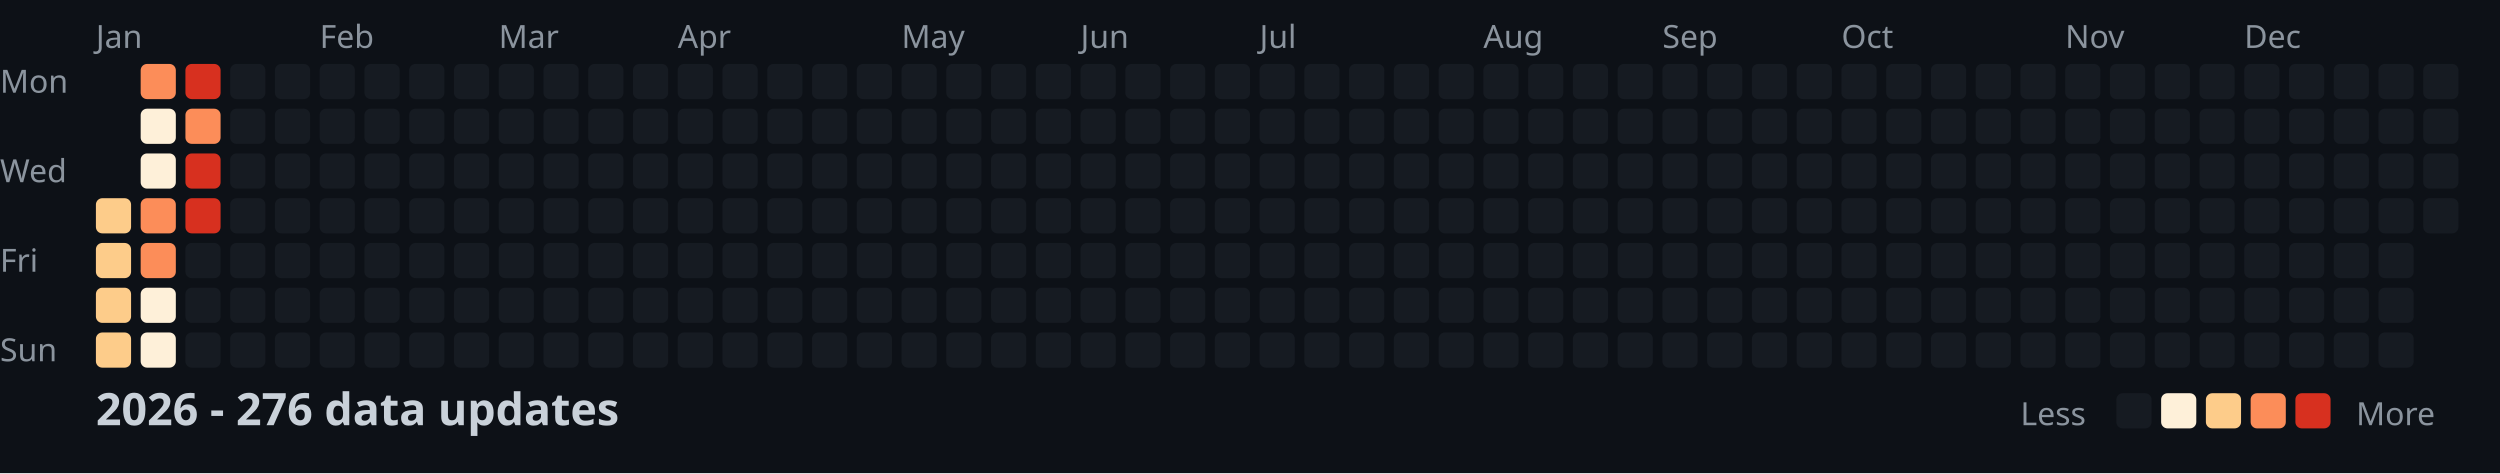
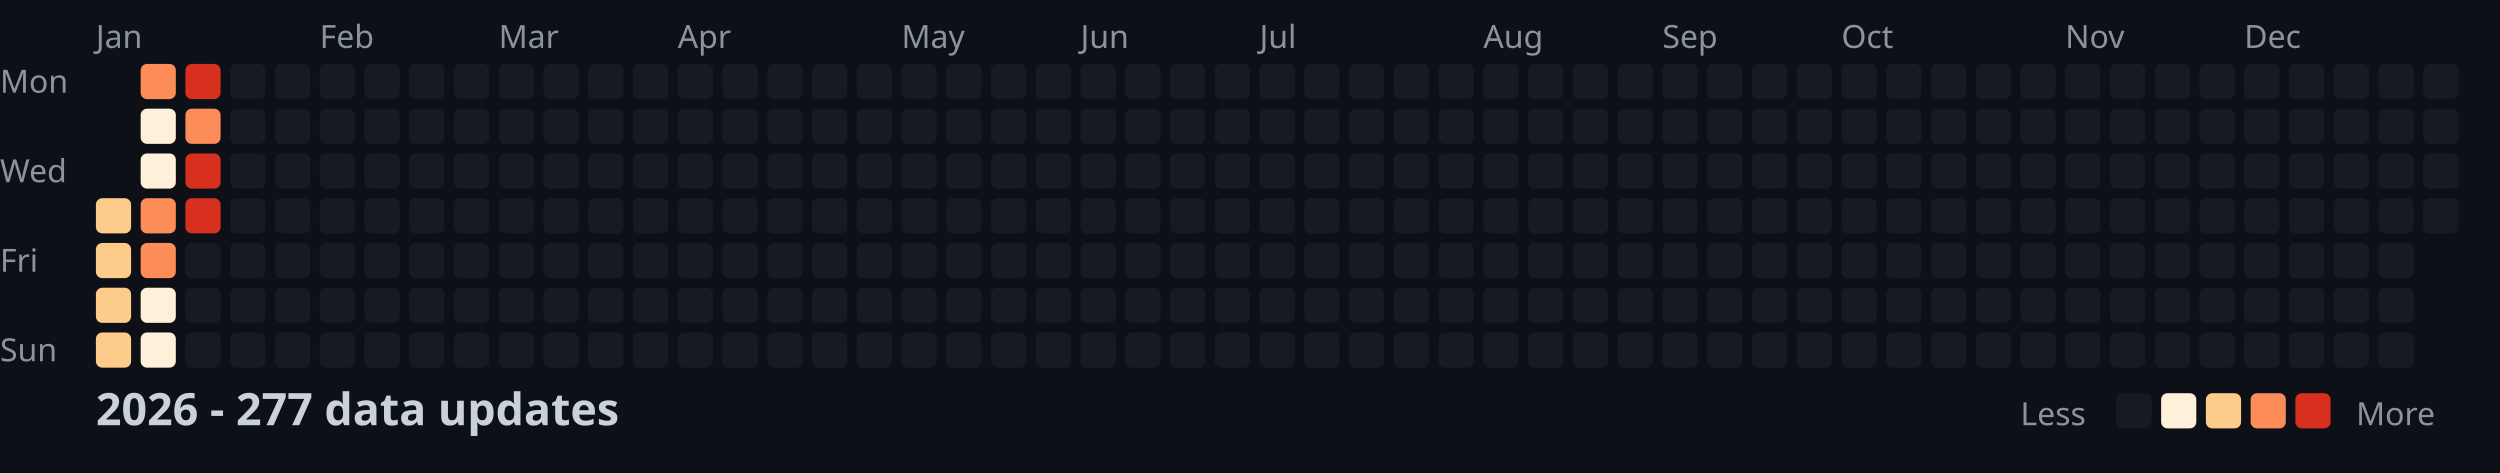
<svg xmlns="http://www.w3.org/2000/svg" width="782" height="148">
  <style>
    .month { font: 10px sans-serif; fill: #8b949e; }
    .day { font: 10px sans-serif; fill: #8b949e; }
    .title { font: bold 14px sans-serif; fill: #c9d1d9; }
    .legend { font: 10px sans-serif; fill: #8b949e; }
  </style>
  <rect width="100%" height="100%" fill="#0d1117" />
  <text x="0" y="29" class="day">Mon</text>
  <text x="0" y="57" class="day">Wed</text>
  <text x="0" y="85" class="day">Fri</text>
  <text x="0" y="113" class="day">Sun</text>
  <text x="30" y="15" class="month">Jan</text>
  <text x="100" y="15" class="month">Feb</text>
  <text x="156" y="15" class="month">Mar</text>
  <text x="212" y="15" class="month">Apr</text>
  <text x="282" y="15" class="month">May</text>
  <text x="338" y="15" class="month">Jun</text>
  <text x="394" y="15" class="month">Jul</text>
  <text x="464" y="15" class="month">Aug</text>
  <text x="520" y="15" class="month">Sep</text>
  <text x="576" y="15" class="month">Oct</text>
  <text x="646" y="15" class="month">Nov</text>
  <text x="702" y="15" class="month">Dec</text>
  <rect x="30" y="62" width="11" height="11" fill="#fdcc8a" rx="2" />
  <rect x="30" y="76" width="11" height="11" fill="#fdcc8a" rx="2" />
  <rect x="30" y="90" width="11" height="11" fill="#fdcc8a" rx="2" />
  <rect x="30" y="104" width="11" height="11" fill="#fdcc8a" rx="2" />
  <rect x="44" y="20" width="11" height="11" fill="#fc8d59" rx="2" />
  <rect x="44" y="34" width="11" height="11" fill="#fef0d9" rx="2" />
  <rect x="44" y="48" width="11" height="11" fill="#fef0d9" rx="2" />
  <rect x="44" y="62" width="11" height="11" fill="#fc8d59" rx="2" />
  <rect x="44" y="76" width="11" height="11" fill="#fc8d59" rx="2" />
  <rect x="44" y="90" width="11" height="11" fill="#fef0d9" rx="2" />
  <rect x="44" y="104" width="11" height="11" fill="#fef0d9" rx="2" />
  <rect x="58" y="20" width="11" height="11" fill="#d7301f" rx="2" />
  <rect x="58" y="34" width="11" height="11" fill="#fc8d59" rx="2" />
  <rect x="58" y="48" width="11" height="11" fill="#d7301f" rx="2" />
  <rect x="58" y="62" width="11" height="11" fill="#d7301f" rx="2" />
  <rect x="58" y="76" width="11" height="11" fill="#161b22" rx="2" />
  <rect x="58" y="90" width="11" height="11" fill="#161b22" rx="2" />
  <rect x="58" y="104" width="11" height="11" fill="#161b22" rx="2" />
  <rect x="72" y="20" width="11" height="11" fill="#161b22" rx="2" />
  <rect x="72" y="34" width="11" height="11" fill="#161b22" rx="2" />
  <rect x="72" y="48" width="11" height="11" fill="#161b22" rx="2" />
  <rect x="72" y="62" width="11" height="11" fill="#161b22" rx="2" />
  <rect x="72" y="76" width="11" height="11" fill="#161b22" rx="2" />
  <rect x="72" y="90" width="11" height="11" fill="#161b22" rx="2" />
  <rect x="72" y="104" width="11" height="11" fill="#161b22" rx="2" />
  <rect x="86" y="20" width="11" height="11" fill="#161b22" rx="2" />
  <rect x="86" y="34" width="11" height="11" fill="#161b22" rx="2" />
  <rect x="86" y="48" width="11" height="11" fill="#161b22" rx="2" />
  <rect x="86" y="62" width="11" height="11" fill="#161b22" rx="2" />
  <rect x="86" y="76" width="11" height="11" fill="#161b22" rx="2" />
  <rect x="86" y="90" width="11" height="11" fill="#161b22" rx="2" />
  <rect x="86" y="104" width="11" height="11" fill="#161b22" rx="2" />
  <rect x="100" y="20" width="11" height="11" fill="#161b22" rx="2" />
  <rect x="100" y="34" width="11" height="11" fill="#161b22" rx="2" />
  <rect x="100" y="48" width="11" height="11" fill="#161b22" rx="2" />
  <rect x="100" y="62" width="11" height="11" fill="#161b22" rx="2" />
  <rect x="100" y="76" width="11" height="11" fill="#161b22" rx="2" />
  <rect x="100" y="90" width="11" height="11" fill="#161b22" rx="2" />
  <rect x="100" y="104" width="11" height="11" fill="#161b22" rx="2" />
  <rect x="114" y="20" width="11" height="11" fill="#161b22" rx="2" />
  <rect x="114" y="34" width="11" height="11" fill="#161b22" rx="2" />
  <rect x="114" y="48" width="11" height="11" fill="#161b22" rx="2" />
  <rect x="114" y="62" width="11" height="11" fill="#161b22" rx="2" />
  <rect x="114" y="76" width="11" height="11" fill="#161b22" rx="2" />
  <rect x="114" y="90" width="11" height="11" fill="#161b22" rx="2" />
  <rect x="114" y="104" width="11" height="11" fill="#161b22" rx="2" />
  <rect x="128" y="20" width="11" height="11" fill="#161b22" rx="2" />
  <rect x="128" y="34" width="11" height="11" fill="#161b22" rx="2" />
  <rect x="128" y="48" width="11" height="11" fill="#161b22" rx="2" />
  <rect x="128" y="62" width="11" height="11" fill="#161b22" rx="2" />
  <rect x="128" y="76" width="11" height="11" fill="#161b22" rx="2" />
  <rect x="128" y="90" width="11" height="11" fill="#161b22" rx="2" />
  <rect x="128" y="104" width="11" height="11" fill="#161b22" rx="2" />
  <rect x="142" y="20" width="11" height="11" fill="#161b22" rx="2" />
  <rect x="142" y="34" width="11" height="11" fill="#161b22" rx="2" />
  <rect x="142" y="48" width="11" height="11" fill="#161b22" rx="2" />
  <rect x="142" y="62" width="11" height="11" fill="#161b22" rx="2" />
  <rect x="142" y="76" width="11" height="11" fill="#161b22" rx="2" />
  <rect x="142" y="90" width="11" height="11" fill="#161b22" rx="2" />
  <rect x="142" y="104" width="11" height="11" fill="#161b22" rx="2" />
  <rect x="156" y="20" width="11" height="11" fill="#161b22" rx="2" />
  <rect x="156" y="34" width="11" height="11" fill="#161b22" rx="2" />
  <rect x="156" y="48" width="11" height="11" fill="#161b22" rx="2" />
  <rect x="156" y="62" width="11" height="11" fill="#161b22" rx="2" />
  <rect x="156" y="76" width="11" height="11" fill="#161b22" rx="2" />
  <rect x="156" y="90" width="11" height="11" fill="#161b22" rx="2" />
  <rect x="156" y="104" width="11" height="11" fill="#161b22" rx="2" />
  <rect x="170" y="20" width="11" height="11" fill="#161b22" rx="2" />
  <rect x="170" y="34" width="11" height="11" fill="#161b22" rx="2" />
  <rect x="170" y="48" width="11" height="11" fill="#161b22" rx="2" />
  <rect x="170" y="62" width="11" height="11" fill="#161b22" rx="2" />
  <rect x="170" y="76" width="11" height="11" fill="#161b22" rx="2" />
  <rect x="170" y="90" width="11" height="11" fill="#161b22" rx="2" />
  <rect x="170" y="104" width="11" height="11" fill="#161b22" rx="2" />
  <rect x="184" y="20" width="11" height="11" fill="#161b22" rx="2" />
  <rect x="184" y="34" width="11" height="11" fill="#161b22" rx="2" />
  <rect x="184" y="48" width="11" height="11" fill="#161b22" rx="2" />
  <rect x="184" y="62" width="11" height="11" fill="#161b22" rx="2" />
  <rect x="184" y="76" width="11" height="11" fill="#161b22" rx="2" />
  <rect x="184" y="90" width="11" height="11" fill="#161b22" rx="2" />
  <rect x="184" y="104" width="11" height="11" fill="#161b22" rx="2" />
  <rect x="198" y="20" width="11" height="11" fill="#161b22" rx="2" />
  <rect x="198" y="34" width="11" height="11" fill="#161b22" rx="2" />
  <rect x="198" y="48" width="11" height="11" fill="#161b22" rx="2" />
  <rect x="198" y="62" width="11" height="11" fill="#161b22" rx="2" />
  <rect x="198" y="76" width="11" height="11" fill="#161b22" rx="2" />
  <rect x="198" y="90" width="11" height="11" fill="#161b22" rx="2" />
  <rect x="198" y="104" width="11" height="11" fill="#161b22" rx="2" />
  <rect x="212" y="20" width="11" height="11" fill="#161b22" rx="2" />
  <rect x="212" y="34" width="11" height="11" fill="#161b22" rx="2" />
  <rect x="212" y="48" width="11" height="11" fill="#161b22" rx="2" />
  <rect x="212" y="62" width="11" height="11" fill="#161b22" rx="2" />
  <rect x="212" y="76" width="11" height="11" fill="#161b22" rx="2" />
  <rect x="212" y="90" width="11" height="11" fill="#161b22" rx="2" />
  <rect x="212" y="104" width="11" height="11" fill="#161b22" rx="2" />
  <rect x="226" y="20" width="11" height="11" fill="#161b22" rx="2" />
  <rect x="226" y="34" width="11" height="11" fill="#161b22" rx="2" />
  <rect x="226" y="48" width="11" height="11" fill="#161b22" rx="2" />
  <rect x="226" y="62" width="11" height="11" fill="#161b22" rx="2" />
  <rect x="226" y="76" width="11" height="11" fill="#161b22" rx="2" />
  <rect x="226" y="90" width="11" height="11" fill="#161b22" rx="2" />
  <rect x="226" y="104" width="11" height="11" fill="#161b22" rx="2" />
  <rect x="240" y="20" width="11" height="11" fill="#161b22" rx="2" />
  <rect x="240" y="34" width="11" height="11" fill="#161b22" rx="2" />
  <rect x="240" y="48" width="11" height="11" fill="#161b22" rx="2" />
  <rect x="240" y="62" width="11" height="11" fill="#161b22" rx="2" />
  <rect x="240" y="76" width="11" height="11" fill="#161b22" rx="2" />
  <rect x="240" y="90" width="11" height="11" fill="#161b22" rx="2" />
  <rect x="240" y="104" width="11" height="11" fill="#161b22" rx="2" />
  <rect x="254" y="20" width="11" height="11" fill="#161b22" rx="2" />
  <rect x="254" y="34" width="11" height="11" fill="#161b22" rx="2" />
  <rect x="254" y="48" width="11" height="11" fill="#161b22" rx="2" />
  <rect x="254" y="62" width="11" height="11" fill="#161b22" rx="2" />
  <rect x="254" y="76" width="11" height="11" fill="#161b22" rx="2" />
  <rect x="254" y="90" width="11" height="11" fill="#161b22" rx="2" />
  <rect x="254" y="104" width="11" height="11" fill="#161b22" rx="2" />
  <rect x="268" y="20" width="11" height="11" fill="#161b22" rx="2" />
  <rect x="268" y="34" width="11" height="11" fill="#161b22" rx="2" />
  <rect x="268" y="48" width="11" height="11" fill="#161b22" rx="2" />
  <rect x="268" y="62" width="11" height="11" fill="#161b22" rx="2" />
  <rect x="268" y="76" width="11" height="11" fill="#161b22" rx="2" />
  <rect x="268" y="90" width="11" height="11" fill="#161b22" rx="2" />
  <rect x="268" y="104" width="11" height="11" fill="#161b22" rx="2" />
  <rect x="282" y="20" width="11" height="11" fill="#161b22" rx="2" />
  <rect x="282" y="34" width="11" height="11" fill="#161b22" rx="2" />
  <rect x="282" y="48" width="11" height="11" fill="#161b22" rx="2" />
  <rect x="282" y="62" width="11" height="11" fill="#161b22" rx="2" />
  <rect x="282" y="76" width="11" height="11" fill="#161b22" rx="2" />
  <rect x="282" y="90" width="11" height="11" fill="#161b22" rx="2" />
  <rect x="282" y="104" width="11" height="11" fill="#161b22" rx="2" />
  <rect x="296" y="20" width="11" height="11" fill="#161b22" rx="2" />
  <rect x="296" y="34" width="11" height="11" fill="#161b22" rx="2" />
  <rect x="296" y="48" width="11" height="11" fill="#161b22" rx="2" />
  <rect x="296" y="62" width="11" height="11" fill="#161b22" rx="2" />
  <rect x="296" y="76" width="11" height="11" fill="#161b22" rx="2" />
  <rect x="296" y="90" width="11" height="11" fill="#161b22" rx="2" />
  <rect x="296" y="104" width="11" height="11" fill="#161b22" rx="2" />
  <rect x="310" y="20" width="11" height="11" fill="#161b22" rx="2" />
  <rect x="310" y="34" width="11" height="11" fill="#161b22" rx="2" />
  <rect x="310" y="48" width="11" height="11" fill="#161b22" rx="2" />
  <rect x="310" y="62" width="11" height="11" fill="#161b22" rx="2" />
  <rect x="310" y="76" width="11" height="11" fill="#161b22" rx="2" />
  <rect x="310" y="90" width="11" height="11" fill="#161b22" rx="2" />
  <rect x="310" y="104" width="11" height="11" fill="#161b22" rx="2" />
  <rect x="324" y="20" width="11" height="11" fill="#161b22" rx="2" />
  <rect x="324" y="34" width="11" height="11" fill="#161b22" rx="2" />
  <rect x="324" y="48" width="11" height="11" fill="#161b22" rx="2" />
  <rect x="324" y="62" width="11" height="11" fill="#161b22" rx="2" />
  <rect x="324" y="76" width="11" height="11" fill="#161b22" rx="2" />
  <rect x="324" y="90" width="11" height="11" fill="#161b22" rx="2" />
  <rect x="324" y="104" width="11" height="11" fill="#161b22" rx="2" />
  <rect x="338" y="20" width="11" height="11" fill="#161b22" rx="2" />
  <rect x="338" y="34" width="11" height="11" fill="#161b22" rx="2" />
  <rect x="338" y="48" width="11" height="11" fill="#161b22" rx="2" />
  <rect x="338" y="62" width="11" height="11" fill="#161b22" rx="2" />
  <rect x="338" y="76" width="11" height="11" fill="#161b22" rx="2" />
  <rect x="338" y="90" width="11" height="11" fill="#161b22" rx="2" />
  <rect x="338" y="104" width="11" height="11" fill="#161b22" rx="2" />
  <rect x="352" y="20" width="11" height="11" fill="#161b22" rx="2" />
  <rect x="352" y="34" width="11" height="11" fill="#161b22" rx="2" />
  <rect x="352" y="48" width="11" height="11" fill="#161b22" rx="2" />
  <rect x="352" y="62" width="11" height="11" fill="#161b22" rx="2" />
  <rect x="352" y="76" width="11" height="11" fill="#161b22" rx="2" />
  <rect x="352" y="90" width="11" height="11" fill="#161b22" rx="2" />
  <rect x="352" y="104" width="11" height="11" fill="#161b22" rx="2" />
  <rect x="366" y="20" width="11" height="11" fill="#161b22" rx="2" />
  <rect x="366" y="34" width="11" height="11" fill="#161b22" rx="2" />
  <rect x="366" y="48" width="11" height="11" fill="#161b22" rx="2" />
  <rect x="366" y="62" width="11" height="11" fill="#161b22" rx="2" />
  <rect x="366" y="76" width="11" height="11" fill="#161b22" rx="2" />
  <rect x="366" y="90" width="11" height="11" fill="#161b22" rx="2" />
  <rect x="366" y="104" width="11" height="11" fill="#161b22" rx="2" />
  <rect x="380" y="20" width="11" height="11" fill="#161b22" rx="2" />
  <rect x="380" y="34" width="11" height="11" fill="#161b22" rx="2" />
  <rect x="380" y="48" width="11" height="11" fill="#161b22" rx="2" />
  <rect x="380" y="62" width="11" height="11" fill="#161b22" rx="2" />
  <rect x="380" y="76" width="11" height="11" fill="#161b22" rx="2" />
  <rect x="380" y="90" width="11" height="11" fill="#161b22" rx="2" />
  <rect x="380" y="104" width="11" height="11" fill="#161b22" rx="2" />
  <rect x="394" y="20" width="11" height="11" fill="#161b22" rx="2" />
  <rect x="394" y="34" width="11" height="11" fill="#161b22" rx="2" />
  <rect x="394" y="48" width="11" height="11" fill="#161b22" rx="2" />
  <rect x="394" y="62" width="11" height="11" fill="#161b22" rx="2" />
  <rect x="394" y="76" width="11" height="11" fill="#161b22" rx="2" />
  <rect x="394" y="90" width="11" height="11" fill="#161b22" rx="2" />
  <rect x="394" y="104" width="11" height="11" fill="#161b22" rx="2" />
  <rect x="408" y="20" width="11" height="11" fill="#161b22" rx="2" />
  <rect x="408" y="34" width="11" height="11" fill="#161b22" rx="2" />
  <rect x="408" y="48" width="11" height="11" fill="#161b22" rx="2" />
  <rect x="408" y="62" width="11" height="11" fill="#161b22" rx="2" />
  <rect x="408" y="76" width="11" height="11" fill="#161b22" rx="2" />
  <rect x="408" y="90" width="11" height="11" fill="#161b22" rx="2" />
  <rect x="408" y="104" width="11" height="11" fill="#161b22" rx="2" />
  <rect x="422" y="20" width="11" height="11" fill="#161b22" rx="2" />
  <rect x="422" y="34" width="11" height="11" fill="#161b22" rx="2" />
  <rect x="422" y="48" width="11" height="11" fill="#161b22" rx="2" />
  <rect x="422" y="62" width="11" height="11" fill="#161b22" rx="2" />
  <rect x="422" y="76" width="11" height="11" fill="#161b22" rx="2" />
  <rect x="422" y="90" width="11" height="11" fill="#161b22" rx="2" />
  <rect x="422" y="104" width="11" height="11" fill="#161b22" rx="2" />
  <rect x="436" y="20" width="11" height="11" fill="#161b22" rx="2" />
  <rect x="436" y="34" width="11" height="11" fill="#161b22" rx="2" />
  <rect x="436" y="48" width="11" height="11" fill="#161b22" rx="2" />
  <rect x="436" y="62" width="11" height="11" fill="#161b22" rx="2" />
  <rect x="436" y="76" width="11" height="11" fill="#161b22" rx="2" />
  <rect x="436" y="90" width="11" height="11" fill="#161b22" rx="2" />
  <rect x="436" y="104" width="11" height="11" fill="#161b22" rx="2" />
  <rect x="450" y="20" width="11" height="11" fill="#161b22" rx="2" />
  <rect x="450" y="34" width="11" height="11" fill="#161b22" rx="2" />
  <rect x="450" y="48" width="11" height="11" fill="#161b22" rx="2" />
  <rect x="450" y="62" width="11" height="11" fill="#161b22" rx="2" />
  <rect x="450" y="76" width="11" height="11" fill="#161b22" rx="2" />
  <rect x="450" y="90" width="11" height="11" fill="#161b22" rx="2" />
  <rect x="450" y="104" width="11" height="11" fill="#161b22" rx="2" />
  <rect x="464" y="20" width="11" height="11" fill="#161b22" rx="2" />
  <rect x="464" y="34" width="11" height="11" fill="#161b22" rx="2" />
  <rect x="464" y="48" width="11" height="11" fill="#161b22" rx="2" />
  <rect x="464" y="62" width="11" height="11" fill="#161b22" rx="2" />
  <rect x="464" y="76" width="11" height="11" fill="#161b22" rx="2" />
  <rect x="464" y="90" width="11" height="11" fill="#161b22" rx="2" />
  <rect x="464" y="104" width="11" height="11" fill="#161b22" rx="2" />
  <rect x="478" y="20" width="11" height="11" fill="#161b22" rx="2" />
  <rect x="478" y="34" width="11" height="11" fill="#161b22" rx="2" />
  <rect x="478" y="48" width="11" height="11" fill="#161b22" rx="2" />
  <rect x="478" y="62" width="11" height="11" fill="#161b22" rx="2" />
  <rect x="478" y="76" width="11" height="11" fill="#161b22" rx="2" />
  <rect x="478" y="90" width="11" height="11" fill="#161b22" rx="2" />
  <rect x="478" y="104" width="11" height="11" fill="#161b22" rx="2" />
  <rect x="492" y="20" width="11" height="11" fill="#161b22" rx="2" />
  <rect x="492" y="34" width="11" height="11" fill="#161b22" rx="2" />
  <rect x="492" y="48" width="11" height="11" fill="#161b22" rx="2" />
  <rect x="492" y="62" width="11" height="11" fill="#161b22" rx="2" />
  <rect x="492" y="76" width="11" height="11" fill="#161b22" rx="2" />
  <rect x="492" y="90" width="11" height="11" fill="#161b22" rx="2" />
  <rect x="492" y="104" width="11" height="11" fill="#161b22" rx="2" />
  <rect x="506" y="20" width="11" height="11" fill="#161b22" rx="2" />
  <rect x="506" y="34" width="11" height="11" fill="#161b22" rx="2" />
  <rect x="506" y="48" width="11" height="11" fill="#161b22" rx="2" />
  <rect x="506" y="62" width="11" height="11" fill="#161b22" rx="2" />
  <rect x="506" y="76" width="11" height="11" fill="#161b22" rx="2" />
  <rect x="506" y="90" width="11" height="11" fill="#161b22" rx="2" />
  <rect x="506" y="104" width="11" height="11" fill="#161b22" rx="2" />
  <rect x="520" y="20" width="11" height="11" fill="#161b22" rx="2" />
  <rect x="520" y="34" width="11" height="11" fill="#161b22" rx="2" />
  <rect x="520" y="48" width="11" height="11" fill="#161b22" rx="2" />
  <rect x="520" y="62" width="11" height="11" fill="#161b22" rx="2" />
  <rect x="520" y="76" width="11" height="11" fill="#161b22" rx="2" />
  <rect x="520" y="90" width="11" height="11" fill="#161b22" rx="2" />
  <rect x="520" y="104" width="11" height="11" fill="#161b22" rx="2" />
  <rect x="534" y="20" width="11" height="11" fill="#161b22" rx="2" />
  <rect x="534" y="34" width="11" height="11" fill="#161b22" rx="2" />
  <rect x="534" y="48" width="11" height="11" fill="#161b22" rx="2" />
  <rect x="534" y="62" width="11" height="11" fill="#161b22" rx="2" />
  <rect x="534" y="76" width="11" height="11" fill="#161b22" rx="2" />
  <rect x="534" y="90" width="11" height="11" fill="#161b22" rx="2" />
  <rect x="534" y="104" width="11" height="11" fill="#161b22" rx="2" />
  <rect x="548" y="20" width="11" height="11" fill="#161b22" rx="2" />
  <rect x="548" y="34" width="11" height="11" fill="#161b22" rx="2" />
  <rect x="548" y="48" width="11" height="11" fill="#161b22" rx="2" />
  <rect x="548" y="62" width="11" height="11" fill="#161b22" rx="2" />
  <rect x="548" y="76" width="11" height="11" fill="#161b22" rx="2" />
  <rect x="548" y="90" width="11" height="11" fill="#161b22" rx="2" />
  <rect x="548" y="104" width="11" height="11" fill="#161b22" rx="2" />
  <rect x="562" y="20" width="11" height="11" fill="#161b22" rx="2" />
  <rect x="562" y="34" width="11" height="11" fill="#161b22" rx="2" />
  <rect x="562" y="48" width="11" height="11" fill="#161b22" rx="2" />
  <rect x="562" y="62" width="11" height="11" fill="#161b22" rx="2" />
  <rect x="562" y="76" width="11" height="11" fill="#161b22" rx="2" />
  <rect x="562" y="90" width="11" height="11" fill="#161b22" rx="2" />
  <rect x="562" y="104" width="11" height="11" fill="#161b22" rx="2" />
  <rect x="576" y="20" width="11" height="11" fill="#161b22" rx="2" />
  <rect x="576" y="34" width="11" height="11" fill="#161b22" rx="2" />
  <rect x="576" y="48" width="11" height="11" fill="#161b22" rx="2" />
  <rect x="576" y="62" width="11" height="11" fill="#161b22" rx="2" />
  <rect x="576" y="76" width="11" height="11" fill="#161b22" rx="2" />
  <rect x="576" y="90" width="11" height="11" fill="#161b22" rx="2" />
  <rect x="576" y="104" width="11" height="11" fill="#161b22" rx="2" />
  <rect x="590" y="20" width="11" height="11" fill="#161b22" rx="2" />
  <rect x="590" y="34" width="11" height="11" fill="#161b22" rx="2" />
  <rect x="590" y="48" width="11" height="11" fill="#161b22" rx="2" />
  <rect x="590" y="62" width="11" height="11" fill="#161b22" rx="2" />
  <rect x="590" y="76" width="11" height="11" fill="#161b22" rx="2" />
  <rect x="590" y="90" width="11" height="11" fill="#161b22" rx="2" />
  <rect x="590" y="104" width="11" height="11" fill="#161b22" rx="2" />
  <rect x="604" y="20" width="11" height="11" fill="#161b22" rx="2" />
  <rect x="604" y="34" width="11" height="11" fill="#161b22" rx="2" />
  <rect x="604" y="48" width="11" height="11" fill="#161b22" rx="2" />
  <rect x="604" y="62" width="11" height="11" fill="#161b22" rx="2" />
  <rect x="604" y="76" width="11" height="11" fill="#161b22" rx="2" />
  <rect x="604" y="90" width="11" height="11" fill="#161b22" rx="2" />
  <rect x="604" y="104" width="11" height="11" fill="#161b22" rx="2" />
  <rect x="618" y="20" width="11" height="11" fill="#161b22" rx="2" />
  <rect x="618" y="34" width="11" height="11" fill="#161b22" rx="2" />
  <rect x="618" y="48" width="11" height="11" fill="#161b22" rx="2" />
  <rect x="618" y="62" width="11" height="11" fill="#161b22" rx="2" />
  <rect x="618" y="76" width="11" height="11" fill="#161b22" rx="2" />
  <rect x="618" y="90" width="11" height="11" fill="#161b22" rx="2" />
  <rect x="618" y="104" width="11" height="11" fill="#161b22" rx="2" />
  <rect x="632" y="20" width="11" height="11" fill="#161b22" rx="2" />
  <rect x="632" y="34" width="11" height="11" fill="#161b22" rx="2" />
  <rect x="632" y="48" width="11" height="11" fill="#161b22" rx="2" />
  <rect x="632" y="62" width="11" height="11" fill="#161b22" rx="2" />
  <rect x="632" y="76" width="11" height="11" fill="#161b22" rx="2" />
  <rect x="632" y="90" width="11" height="11" fill="#161b22" rx="2" />
  <rect x="632" y="104" width="11" height="11" fill="#161b22" rx="2" />
  <rect x="646" y="20" width="11" height="11" fill="#161b22" rx="2" />
  <rect x="646" y="34" width="11" height="11" fill="#161b22" rx="2" />
  <rect x="646" y="48" width="11" height="11" fill="#161b22" rx="2" />
  <rect x="646" y="62" width="11" height="11" fill="#161b22" rx="2" />
  <rect x="646" y="76" width="11" height="11" fill="#161b22" rx="2" />
  <rect x="646" y="90" width="11" height="11" fill="#161b22" rx="2" />
  <rect x="646" y="104" width="11" height="11" fill="#161b22" rx="2" />
  <rect x="660" y="20" width="11" height="11" fill="#161b22" rx="2" />
  <rect x="660" y="34" width="11" height="11" fill="#161b22" rx="2" />
  <rect x="660" y="48" width="11" height="11" fill="#161b22" rx="2" />
  <rect x="660" y="62" width="11" height="11" fill="#161b22" rx="2" />
  <rect x="660" y="76" width="11" height="11" fill="#161b22" rx="2" />
  <rect x="660" y="90" width="11" height="11" fill="#161b22" rx="2" />
  <rect x="660" y="104" width="11" height="11" fill="#161b22" rx="2" />
  <rect x="674" y="20" width="11" height="11" fill="#161b22" rx="2" />
  <rect x="674" y="34" width="11" height="11" fill="#161b22" rx="2" />
  <rect x="674" y="48" width="11" height="11" fill="#161b22" rx="2" />
  <rect x="674" y="62" width="11" height="11" fill="#161b22" rx="2" />
  <rect x="674" y="76" width="11" height="11" fill="#161b22" rx="2" />
  <rect x="674" y="90" width="11" height="11" fill="#161b22" rx="2" />
  <rect x="674" y="104" width="11" height="11" fill="#161b22" rx="2" />
  <rect x="688" y="20" width="11" height="11" fill="#161b22" rx="2" />
  <rect x="688" y="34" width="11" height="11" fill="#161b22" rx="2" />
  <rect x="688" y="48" width="11" height="11" fill="#161b22" rx="2" />
  <rect x="688" y="62" width="11" height="11" fill="#161b22" rx="2" />
  <rect x="688" y="76" width="11" height="11" fill="#161b22" rx="2" />
  <rect x="688" y="90" width="11" height="11" fill="#161b22" rx="2" />
  <rect x="688" y="104" width="11" height="11" fill="#161b22" rx="2" />
  <rect x="702" y="20" width="11" height="11" fill="#161b22" rx="2" />
  <rect x="702" y="34" width="11" height="11" fill="#161b22" rx="2" />
  <rect x="702" y="48" width="11" height="11" fill="#161b22" rx="2" />
  <rect x="702" y="62" width="11" height="11" fill="#161b22" rx="2" />
  <rect x="702" y="76" width="11" height="11" fill="#161b22" rx="2" />
  <rect x="702" y="90" width="11" height="11" fill="#161b22" rx="2" />
  <rect x="702" y="104" width="11" height="11" fill="#161b22" rx="2" />
  <rect x="716" y="20" width="11" height="11" fill="#161b22" rx="2" />
  <rect x="716" y="34" width="11" height="11" fill="#161b22" rx="2" />
  <rect x="716" y="48" width="11" height="11" fill="#161b22" rx="2" />
  <rect x="716" y="62" width="11" height="11" fill="#161b22" rx="2" />
  <rect x="716" y="76" width="11" height="11" fill="#161b22" rx="2" />
  <rect x="716" y="90" width="11" height="11" fill="#161b22" rx="2" />
  <rect x="716" y="104" width="11" height="11" fill="#161b22" rx="2" />
  <rect x="730" y="20" width="11" height="11" fill="#161b22" rx="2" />
  <rect x="730" y="34" width="11" height="11" fill="#161b22" rx="2" />
  <rect x="730" y="48" width="11" height="11" fill="#161b22" rx="2" />
  <rect x="730" y="62" width="11" height="11" fill="#161b22" rx="2" />
  <rect x="730" y="76" width="11" height="11" fill="#161b22" rx="2" />
  <rect x="730" y="90" width="11" height="11" fill="#161b22" rx="2" />
  <rect x="730" y="104" width="11" height="11" fill="#161b22" rx="2" />
  <rect x="744" y="20" width="11" height="11" fill="#161b22" rx="2" />
  <rect x="744" y="34" width="11" height="11" fill="#161b22" rx="2" />
  <rect x="744" y="48" width="11" height="11" fill="#161b22" rx="2" />
  <rect x="744" y="62" width="11" height="11" fill="#161b22" rx="2" />
  <rect x="744" y="76" width="11" height="11" fill="#161b22" rx="2" />
  <rect x="744" y="90" width="11" height="11" fill="#161b22" rx="2" />
  <rect x="744" y="104" width="11" height="11" fill="#161b22" rx="2" />
  <rect x="758" y="20" width="11" height="11" fill="#161b22" rx="2" />
  <rect x="758" y="34" width="11" height="11" fill="#161b22" rx="2" />
  <rect x="758" y="48" width="11" height="11" fill="#161b22" rx="2" />
  <rect x="758" y="62" width="11" height="11" fill="#161b22" rx="2" />
-   <text x="30" y="133" class="title">2026 - 276 data updates</text>
+   <text x="30" y="133" class="title">2026 - 277 data updates</text>
  <text x="632" y="133" class="legend">Less</text>
  <rect x="662" y="123" width="11" height="11" fill="#161b22" rx="2" />
  <rect x="676" y="123" width="11" height="11" fill="#fef0d9" rx="2" />
  <rect x="690" y="123" width="11" height="11" fill="#fdcc8a" rx="2" />
  <rect x="704" y="123" width="11" height="11" fill="#fc8d59" rx="2" />
  <rect x="718" y="123" width="11" height="11" fill="#d7301f" rx="2" />
  <text x="737" y="133" class="legend">More</text>
</svg>
